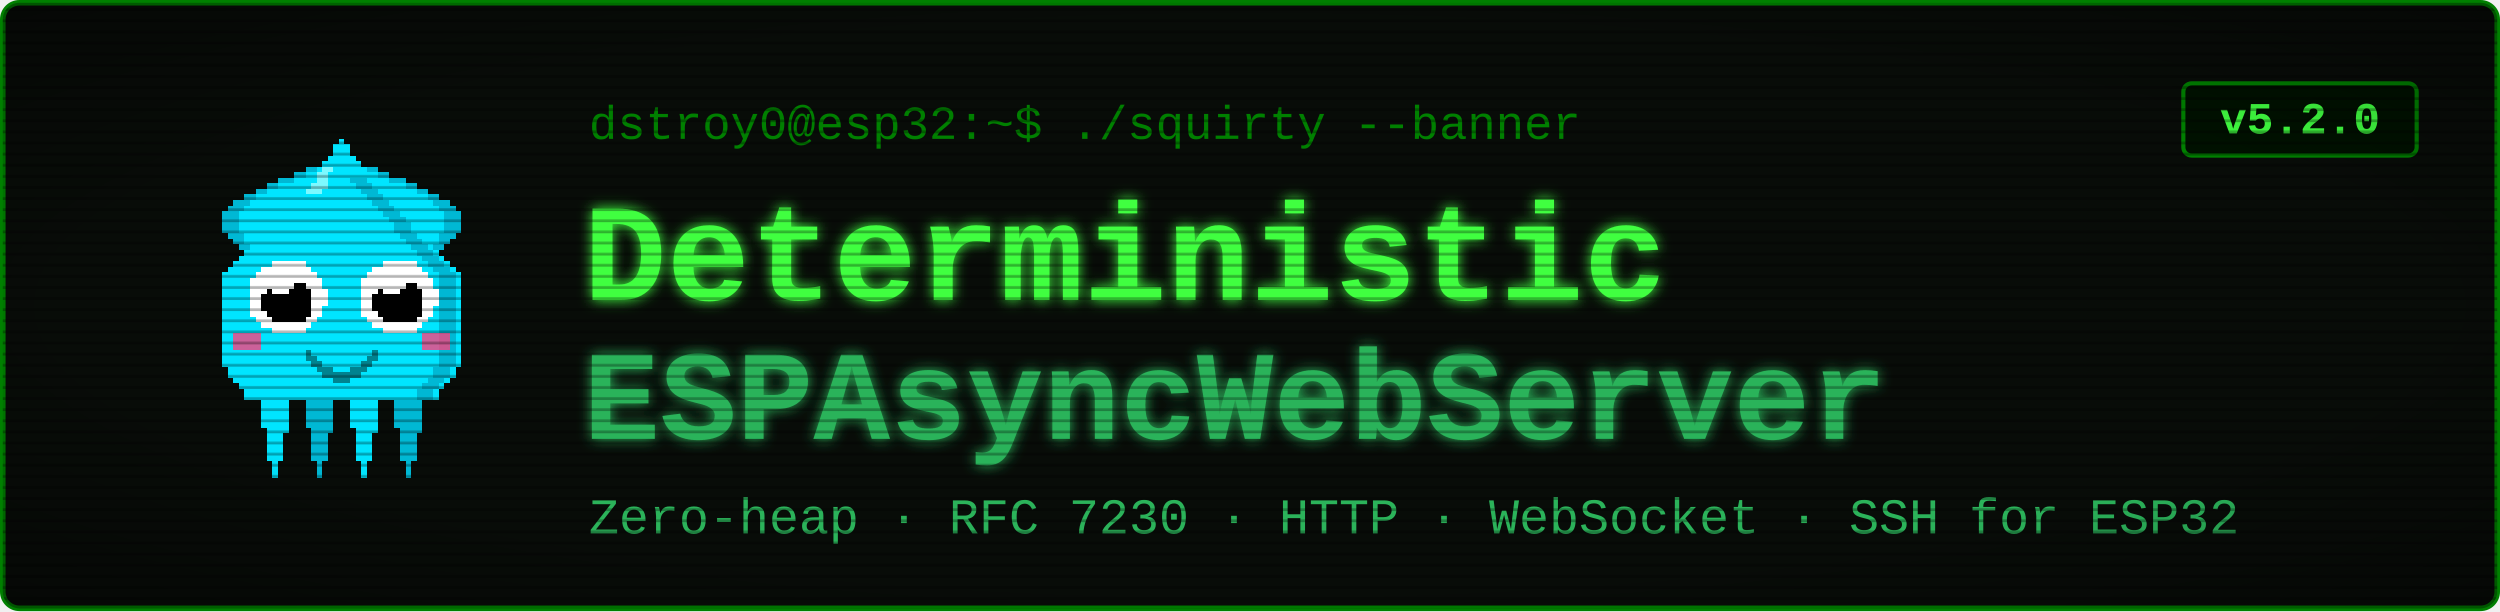
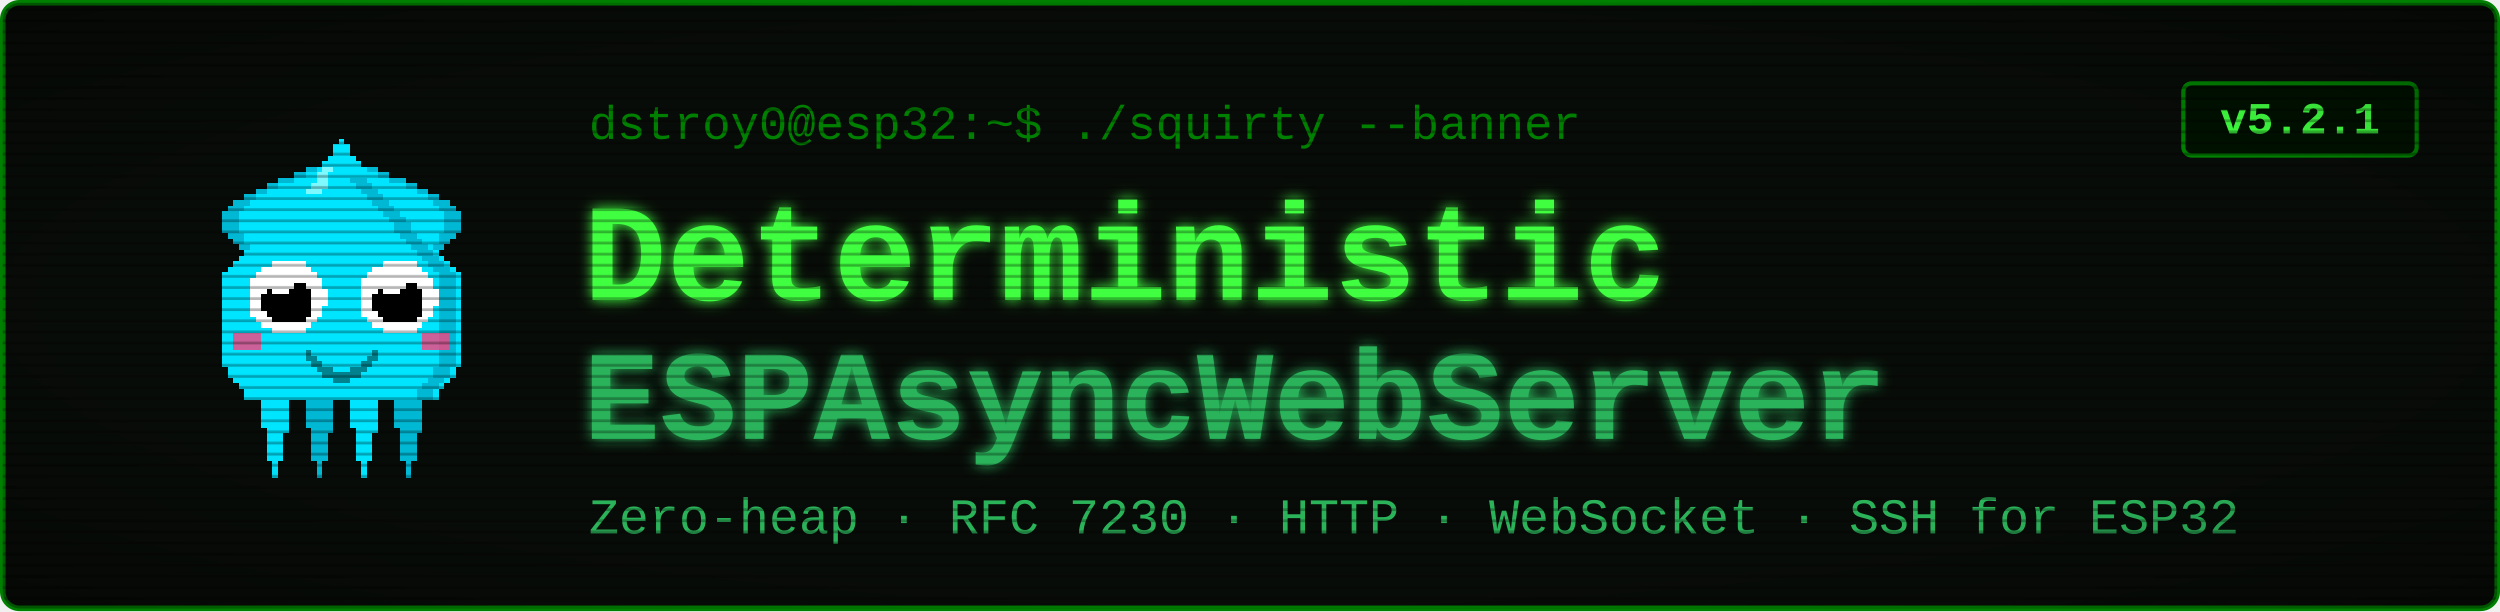
<svg xmlns="http://www.w3.org/2000/svg" viewBox="0 0 900 220" width="900" height="220" font-family="'Courier New', ui-monospace, monospace">
  <defs>
    <filter id="glow" x="-40%" y="-40%" width="180%" height="180%">
      <feGaussianBlur stdDeviation="2.4" result="b" />
      <feMerge>
        <feMergeNode in="b" />
        <feMergeNode in="SourceGraphic" />
      </feMerge>
    </filter>
    <pattern id="scan" width="4" height="4" patternUnits="userSpaceOnUse">
      <rect width="4" height="1" y="3" fill="#000000" opacity="0.28" />
    </pattern>
    <radialGradient id="vig" cx="50%" cy="50%" r="78%">
      <stop offset="58%" stop-color="#000000" stop-opacity="0" />
      <stop offset="100%" stop-color="#000000" stop-opacity="0.45" />
    </radialGradient>
  </defs>
  <rect x="1" y="1" width="898" height="218" rx="6" fill="#080c08" stroke="#008000" stroke-width="2" />
  <g transform="translate(58,46) scale(2)" shape-rendering="crispEdges">
    <rect x="29" y="6" width="1" height="1" fill="#00e5ff" />
    <rect x="26" y="7" width="3" height="1" fill="#00e5ff" />
    <rect x="24" y="8" width="4" height="1" fill="#00e5ff" />
    <rect x="21" y="9" width="7" height="1" fill="#00e5ff" />
    <rect x="19" y="10" width="8" height="1" fill="#00e5ff" />
    <rect x="17" y="11" width="9" height="1" fill="#00e5ff" />
    <rect x="15" y="12" width="10" height="1" fill="#00e5ff" />
    <rect x="13" y="13" width="11" height="1" fill="#00e5ff" />
    <rect x="12" y="14" width="11" height="1" fill="#00e5ff" />
    <rect x="11" y="15" width="11" height="1" fill="#00e5ff" />
    <rect x="11" y="16" width="10" height="1" fill="#00e5ff" />
    <rect x="11" y="17" width="9" height="1" fill="#00e5ff" />
    <rect x="11" y="18" width="9" height="1" fill="#00e5ff" />
    <rect x="12" y="19" width="7" height="1" fill="#00e5ff" />
    <rect x="13" y="20" width="5" height="1" fill="#00e5ff" />
    <rect x="14" y="21" width="3" height="1" fill="#00e5ff" />
    <rect x="15" y="22" width="1" height="1" fill="#00e5ff" />
    <rect x="29" y="6" width="3" height="1" fill="#00b8d4" />
    <rect x="26" y="7" width="3" height="1" fill="#00b8d4" />
    <rect x="24" y="8" width="2" height="1" fill="#00b8d4" />
    <rect x="21" y="9" width="3" height="1" fill="#00b8d4" />
    <rect x="19" y="10" width="2" height="1" fill="#00b8d4" />
    <rect x="17" y="11" width="2" height="1" fill="#00b8d4" />
    <rect x="15" y="12" width="2" height="1" fill="#00b8d4" />
    <rect x="13" y="13" width="3" height="1" fill="#00b8d4" />
    <rect x="12" y="14" width="3" height="1" fill="#00b8d4" />
    <rect x="11" y="15" width="3" height="1" fill="#00b8d4" />
    <rect x="11" y="16" width="3" height="1" fill="#00b8d4" />
    <rect x="11" y="17" width="3" height="1" fill="#00b8d4" />
    <rect x="11" y="18" width="3" height="1" fill="#00b8d4" />
    <rect x="12" y="19" width="3" height="1" fill="#00b8d4" />
    <rect x="13" y="20" width="2" height="1" fill="#00b8d4" />
    <rect x="14" y="21" width="2" height="1" fill="#00b8d4" />
    <rect x="15" y="22" width="2" height="1" fill="#00b8d4" />
    <rect x="35" y="6" width="1" height="1" fill="#00e5ff" />
    <rect x="36" y="7" width="3" height="1" fill="#00e5ff" />
    <rect x="37" y="8" width="4" height="1" fill="#00e5ff" />
    <rect x="37" y="9" width="7" height="1" fill="#00e5ff" />
    <rect x="38" y="10" width="8" height="1" fill="#00e5ff" />
    <rect x="39" y="11" width="9" height="1" fill="#00e5ff" />
    <rect x="40" y="12" width="10" height="1" fill="#00e5ff" />
    <rect x="41" y="13" width="11" height="1" fill="#00e5ff" />
    <rect x="42" y="14" width="11" height="1" fill="#00e5ff" />
    <rect x="43" y="15" width="11" height="1" fill="#00e5ff" />
    <rect x="44" y="16" width="10" height="1" fill="#00e5ff" />
    <rect x="45" y="17" width="9" height="1" fill="#00e5ff" />
    <rect x="45" y="18" width="9" height="1" fill="#00e5ff" />
    <rect x="46" y="19" width="7" height="1" fill="#00e5ff" />
    <rect x="47" y="20" width="5" height="1" fill="#00e5ff" />
    <rect x="48" y="21" width="3" height="1" fill="#00e5ff" />
    <rect x="49" y="22" width="1" height="1" fill="#00e5ff" />
    <rect x="33" y="6" width="3" height="1" fill="#00b8d4" />
    <rect x="36" y="7" width="3" height="1" fill="#00b8d4" />
    <rect x="39" y="8" width="2" height="1" fill="#00b8d4" />
    <rect x="41" y="9" width="3" height="1" fill="#00b8d4" />
    <rect x="44" y="10" width="2" height="1" fill="#00b8d4" />
    <rect x="46" y="11" width="2" height="1" fill="#00b8d4" />
    <rect x="48" y="12" width="2" height="1" fill="#00b8d4" />
    <rect x="49" y="13" width="3" height="1" fill="#00b8d4" />
    <rect x="50" y="14" width="3" height="1" fill="#00b8d4" />
    <rect x="51" y="15" width="3" height="1" fill="#00b8d4" />
    <rect x="51" y="16" width="3" height="1" fill="#00b8d4" />
    <rect x="51" y="17" width="3" height="1" fill="#00b8d4" />
    <rect x="51" y="18" width="3" height="1" fill="#00b8d4" />
    <rect x="50" y="19" width="3" height="1" fill="#00b8d4" />
    <rect x="50" y="20" width="2" height="1" fill="#00b8d4" />
    <rect x="49" y="21" width="2" height="1" fill="#00b8d4" />
    <rect x="48" y="22" width="2" height="1" fill="#00b8d4" />
    <rect x="17" y="46" width="7" height="1" fill="#00e5ff" />
    <rect x="17" y="47" width="7" height="1" fill="#00e5ff" />
    <rect x="17" y="48" width="7" height="1" fill="#00e5ff" />
    <rect x="18" y="49" width="5" height="1" fill="#00e5ff" />
    <rect x="18" y="50" width="5" height="1" fill="#00e5ff" />
    <rect x="18" y="51" width="5" height="1" fill="#00e5ff" />
    <rect x="18" y="52" width="5" height="1" fill="#00e5ff" />
    <rect x="18" y="53" width="5" height="1" fill="#00e5ff" />
    <rect x="19" y="54" width="4" height="1" fill="#00e5ff" />
    <rect x="19" y="55" width="3" height="1" fill="#00e5ff" />
    <rect x="19" y="56" width="3" height="1" fill="#00e5ff" />
    <rect x="19" y="57" width="3" height="1" fill="#00e5ff" />
    <rect x="19" y="58" width="3" height="1" fill="#00e5ff" />
    <rect x="19" y="59" width="3" height="1" fill="#00e5ff" />
    <rect x="20" y="60" width="1" height="1" fill="#00e5ff" />
    <rect x="20" y="61" width="1" height="1" fill="#00e5ff" />
    <rect x="20" y="62" width="1" height="1" fill="#00e5ff" />
    <rect x="25" y="46" width="7" height="1" fill="#00b8d4" />
    <rect x="25" y="47" width="7" height="1" fill="#00b8d4" />
    <rect x="25" y="48" width="7" height="1" fill="#00b8d4" />
    <rect x="26" y="49" width="5" height="1" fill="#00b8d4" />
    <rect x="26" y="50" width="5" height="1" fill="#00b8d4" />
    <rect x="26" y="51" width="5" height="1" fill="#00b8d4" />
    <rect x="26" y="52" width="5" height="1" fill="#00b8d4" />
    <rect x="26" y="53" width="5" height="1" fill="#00b8d4" />
    <rect x="27" y="54" width="4" height="1" fill="#00b8d4" />
    <rect x="27" y="55" width="3" height="1" fill="#00b8d4" />
    <rect x="27" y="56" width="3" height="1" fill="#00b8d4" />
    <rect x="27" y="57" width="3" height="1" fill="#00b8d4" />
    <rect x="27" y="58" width="3" height="1" fill="#00b8d4" />
    <rect x="27" y="59" width="3" height="1" fill="#00b8d4" />
    <rect x="28" y="60" width="1" height="1" fill="#00b8d4" />
    <rect x="28" y="61" width="1" height="1" fill="#00b8d4" />
    <rect x="28" y="62" width="1" height="1" fill="#00b8d4" />
    <rect x="33" y="46" width="7" height="1" fill="#00e5ff" />
    <rect x="33" y="47" width="7" height="1" fill="#00e5ff" />
    <rect x="33" y="48" width="7" height="1" fill="#00e5ff" />
    <rect x="34" y="49" width="5" height="1" fill="#00e5ff" />
    <rect x="34" y="50" width="5" height="1" fill="#00e5ff" />
    <rect x="34" y="51" width="5" height="1" fill="#00e5ff" />
    <rect x="34" y="52" width="5" height="1" fill="#00e5ff" />
    <rect x="34" y="53" width="5" height="1" fill="#00e5ff" />
    <rect x="35" y="54" width="4" height="1" fill="#00e5ff" />
    <rect x="35" y="55" width="3" height="1" fill="#00e5ff" />
    <rect x="35" y="56" width="3" height="1" fill="#00e5ff" />
    <rect x="35" y="57" width="3" height="1" fill="#00e5ff" />
    <rect x="35" y="58" width="3" height="1" fill="#00e5ff" />
    <rect x="35" y="59" width="3" height="1" fill="#00e5ff" />
    <rect x="36" y="60" width="1" height="1" fill="#00e5ff" />
    <rect x="36" y="61" width="1" height="1" fill="#00e5ff" />
    <rect x="36" y="62" width="1" height="1" fill="#00e5ff" />
    <rect x="41" y="46" width="7" height="1" fill="#00b8d4" />
    <rect x="41" y="47" width="7" height="1" fill="#00b8d4" />
    <rect x="41" y="48" width="7" height="1" fill="#00b8d4" />
    <rect x="42" y="49" width="5" height="1" fill="#00b8d4" />
    <rect x="42" y="50" width="5" height="1" fill="#00b8d4" />
    <rect x="42" y="51" width="5" height="1" fill="#00b8d4" />
    <rect x="42" y="52" width="5" height="1" fill="#00b8d4" />
    <rect x="42" y="53" width="5" height="1" fill="#00b8d4" />
    <rect x="43" y="54" width="4" height="1" fill="#00b8d4" />
    <rect x="43" y="55" width="3" height="1" fill="#00b8d4" />
    <rect x="43" y="56" width="3" height="1" fill="#00b8d4" />
    <rect x="43" y="57" width="3" height="1" fill="#00b8d4" />
    <rect x="43" y="58" width="3" height="1" fill="#00b8d4" />
    <rect x="43" y="59" width="3" height="1" fill="#00b8d4" />
    <rect x="44" y="60" width="1" height="1" fill="#00b8d4" />
    <rect x="44" y="61" width="1" height="1" fill="#00b8d4" />
    <rect x="44" y="62" width="1" height="1" fill="#00b8d4" />
    <rect x="32" y="2" width="1" height="1" fill="#00e5ff" />
    <rect x="31" y="3" width="3" height="1" fill="#00e5ff" />
    <rect x="31" y="4" width="3" height="1" fill="#00e5ff" />
    <rect x="30" y="5" width="5" height="1" fill="#00e5ff" />
    <rect x="29" y="6" width="7" height="1" fill="#00e5ff" />
    <rect x="28" y="7" width="9" height="1" fill="#00e5ff" />
    <rect x="27" y="8" width="11" height="1" fill="#00e5ff" />
    <rect x="27" y="9" width="11" height="1" fill="#00e5ff" />
    <rect x="26" y="10" width="13" height="1" fill="#00e5ff" />
    <rect x="25" y="11" width="15" height="1" fill="#00e5ff" />
    <rect x="24" y="12" width="17" height="1" fill="#00e5ff" />
    <rect x="23" y="13" width="19" height="1" fill="#00e5ff" />
    <rect x="22" y="14" width="21" height="1" fill="#00e5ff" />
    <rect x="21" y="15" width="23" height="1" fill="#00e5ff" />
    <rect x="20" y="16" width="25" height="1" fill="#00e5ff" />
    <rect x="19" y="17" width="27" height="1" fill="#00e5ff" />
    <rect x="19" y="18" width="27" height="1" fill="#00e5ff" />
    <rect x="18" y="19" width="29" height="1" fill="#00e5ff" />
    <rect x="17" y="20" width="31" height="1" fill="#00e5ff" />
    <rect x="16" y="21" width="33" height="1" fill="#00e5ff" />
    <rect x="15" y="22" width="35" height="1" fill="#00e5ff" />
    <rect x="14" y="23" width="37" height="1" fill="#00e5ff" />
    <rect x="13" y="24" width="39" height="1" fill="#00e5ff" />
    <rect x="12" y="25" width="41" height="1" fill="#00e5ff" />
    <rect x="11" y="26" width="43" height="1" fill="#00e5ff" />
    <rect x="11" y="27" width="43" height="1" fill="#00e5ff" />
    <rect x="11" y="28" width="43" height="1" fill="#00e5ff" />
    <rect x="11" y="29" width="43" height="1" fill="#00e5ff" />
    <rect x="11" y="30" width="43" height="1" fill="#00e5ff" />
    <rect x="11" y="31" width="43" height="1" fill="#00e5ff" />
    <rect x="11" y="32" width="43" height="1" fill="#00e5ff" />
    <rect x="11" y="33" width="43" height="1" fill="#00e5ff" />
    <rect x="11" y="34" width="43" height="1" fill="#00e5ff" />
    <rect x="11" y="35" width="43" height="1" fill="#00e5ff" />
    <rect x="11" y="36" width="43" height="1" fill="#00e5ff" />
    <rect x="11" y="37" width="43" height="1" fill="#00e5ff" />
    <rect x="11" y="38" width="43" height="1" fill="#00e5ff" />
    <rect x="11" y="39" width="43" height="1" fill="#00e5ff" />
    <rect x="11" y="40" width="43" height="1" fill="#00e5ff" />
    <rect x="11" y="41" width="43" height="1" fill="#00e5ff" />
    <rect x="11" y="42" width="43" height="1" fill="#00e5ff" />
    <rect x="12" y="43" width="41" height="1" fill="#00e5ff" />
    <rect x="12" y="44" width="41" height="1" fill="#00e5ff" />
    <rect x="13" y="45" width="39" height="1" fill="#00e5ff" />
    <rect x="14" y="46" width="37" height="1" fill="#00e5ff" />
    <rect x="15" y="47" width="35" height="1" fill="#00e5ff" />
    <rect x="15" y="48" width="35" height="1" fill="#00e5ff" />
    <rect x="34" y="9" width="3" height="1" fill="#00b8d4" />
    <rect x="35" y="10" width="3" height="1" fill="#00b8d4" />
    <rect x="36" y="11" width="3" height="1" fill="#00b8d4" />
    <rect x="37" y="12" width="3" height="1" fill="#00b8d4" />
    <rect x="38" y="13" width="3" height="1" fill="#00b8d4" />
    <rect x="39" y="14" width="3" height="1" fill="#00b8d4" />
    <rect x="40" y="15" width="3" height="1" fill="#00b8d4" />
    <rect x="41" y="16" width="3" height="1" fill="#00b8d4" />
    <rect x="42" y="17" width="3" height="1" fill="#00b8d4" />
    <rect x="42" y="18" width="3" height="1" fill="#00b8d4" />
    <rect x="43" y="19" width="3" height="1" fill="#00b8d4" />
    <rect x="44" y="20" width="3" height="1" fill="#00b8d4" />
    <rect x="45" y="21" width="3" height="1" fill="#00b8d4" />
    <rect x="46" y="22" width="3" height="1" fill="#00b8d4" />
    <rect x="47" y="23" width="3" height="1" fill="#00b8d4" />
    <rect x="48" y="24" width="3" height="1" fill="#00b8d4" />
    <rect x="49" y="25" width="3" height="1" fill="#00b8d4" />
    <rect x="50" y="26" width="3" height="1" fill="#00b8d4" />
    <rect x="50" y="27" width="3" height="1" fill="#00b8d4" />
    <rect x="50" y="28" width="3" height="1" fill="#00b8d4" />
    <rect x="50" y="29" width="3" height="1" fill="#00b8d4" />
    <rect x="50" y="30" width="3" height="1" fill="#00b8d4" />
    <rect x="50" y="31" width="3" height="1" fill="#00b8d4" />
    <rect x="50" y="32" width="3" height="1" fill="#00b8d4" />
    <rect x="50" y="33" width="3" height="1" fill="#00b8d4" />
    <rect x="50" y="34" width="3" height="1" fill="#00b8d4" />
    <rect x="50" y="35" width="3" height="1" fill="#00b8d4" />
    <rect x="50" y="36" width="3" height="1" fill="#00b8d4" />
    <rect x="50" y="37" width="3" height="1" fill="#00b8d4" />
    <rect x="50" y="38" width="3" height="1" fill="#00b8d4" />
    <rect x="50" y="39" width="3" height="1" fill="#00b8d4" />
    <rect x="50" y="40" width="3" height="1" fill="#00b8d4" />
    <rect x="50" y="41" width="3" height="1" fill="#00b8d4" />
    <rect x="50" y="42" width="3" height="1" fill="#00b8d4" />
    <rect x="49" y="43" width="3" height="1" fill="#00b8d4" />
    <rect x="49" y="44" width="3" height="1" fill="#00b8d4" />
    <rect x="48" y="45" width="3" height="1" fill="#00b8d4" />
    <rect x="47" y="46" width="3" height="1" fill="#00b8d4" />
    <rect x="46" y="47" width="3" height="1" fill="#00b8d4" />
    <rect x="46" y="48" width="3" height="1" fill="#00b8d4" />
    <rect x="29" y="7" width="2" height="1" fill="#7df9ff" />
    <rect x="28" y="8" width="2" height="1" fill="#7df9ff" />
    <rect x="28" y="9" width="2" height="1" fill="#7df9ff" />
    <rect x="27" y="10" width="3" height="1" fill="#7df9ff" />
    <rect x="26" y="11" width="3" height="1" fill="#7df9ff" />
    <rect x="13" y="37" width="5" height="3" fill="#ff4081" opacity="0.8" />
    <rect x="47" y="37" width="5" height="3" fill="#ff4081" opacity="0.8" />
    <rect x="20" y="24" width="6" height="1" fill="#ffffff" />
    <rect x="18" y="25" width="9" height="1" fill="#ffffff" />
    <rect x="17" y="26" width="11" height="1" fill="#ffffff" />
    <rect x="16" y="27" width="13" height="1" fill="#ffffff" />
    <rect x="16" y="28" width="13" height="1" fill="#ffffff" />
    <rect x="16" y="29" width="14" height="1" fill="#ffffff" />
    <rect x="16" y="30" width="14" height="1" fill="#ffffff" />
    <rect x="16" y="31" width="14" height="1" fill="#ffffff" />
    <rect x="16" y="32" width="13" height="1" fill="#ffffff" />
    <rect x="16" y="33" width="13" height="1" fill="#ffffff" />
    <rect x="17" y="34" width="11" height="1" fill="#ffffff" />
    <rect x="18" y="35" width="9" height="1" fill="#ffffff" />
    <rect x="20" y="36" width="6" height="1" fill="#ffffff" />
    <rect x="20" y="28" width="6" height="1" fill="#000000" />
    <rect x="19" y="29" width="8" height="1" fill="#000000" />
    <rect x="18" y="30" width="9" height="1" fill="#000000" />
    <rect x="18" y="31" width="9" height="1" fill="#000000" />
    <rect x="18" y="32" width="9" height="1" fill="#000000" />
    <rect x="19" y="33" width="8" height="1" fill="#000000" />
    <rect x="20" y="34" width="6" height="1" fill="#000000" />
    <rect x="20" y="27" width="3" height="1" fill="#ffffff" />
    <rect x="20" y="28" width="4" height="1" fill="#ffffff" />
    <rect x="20" y="29" width="3" height="1" fill="#ffffff" />
    <rect x="40" y="24" width="6" height="1" fill="#ffffff" />
    <rect x="38" y="25" width="9" height="1" fill="#ffffff" />
    <rect x="37" y="26" width="11" height="1" fill="#ffffff" />
    <rect x="36" y="27" width="13" height="1" fill="#ffffff" />
    <rect x="36" y="28" width="13" height="1" fill="#ffffff" />
    <rect x="36" y="29" width="14" height="1" fill="#ffffff" />
    <rect x="36" y="30" width="14" height="1" fill="#ffffff" />
    <rect x="36" y="31" width="14" height="1" fill="#ffffff" />
    <rect x="36" y="32" width="13" height="1" fill="#ffffff" />
    <rect x="36" y="33" width="13" height="1" fill="#ffffff" />
    <rect x="37" y="34" width="11" height="1" fill="#ffffff" />
    <rect x="38" y="35" width="9" height="1" fill="#ffffff" />
    <rect x="40" y="36" width="6" height="1" fill="#ffffff" />
    <rect x="40" y="28" width="6" height="1" fill="#000000" />
    <rect x="39" y="29" width="8" height="1" fill="#000000" />
    <rect x="38" y="30" width="9" height="1" fill="#000000" />
    <rect x="38" y="31" width="9" height="1" fill="#000000" />
    <rect x="38" y="32" width="9" height="1" fill="#000000" />
    <rect x="39" y="33" width="8" height="1" fill="#000000" />
    <rect x="40" y="34" width="6" height="1" fill="#000000" />
    <rect x="40" y="27" width="3" height="1" fill="#ffffff" />
    <rect x="40" y="28" width="4" height="1" fill="#ffffff" />
    <rect x="40" y="29" width="3" height="1" fill="#ffffff" />
    <rect x="26" y="40" width="1" height="2" fill="#00838f" />
    <rect x="27" y="41" width="1" height="2" fill="#00838f" />
    <rect x="28" y="42" width="1" height="2" fill="#00838f" />
    <rect x="29" y="43" width="1" height="2" fill="#00838f" />
    <rect x="30" y="43" width="1" height="2" fill="#00838f" />
    <rect x="31" y="44" width="1" height="2" fill="#00838f" />
    <rect x="32" y="44" width="1" height="2" fill="#00838f" />
    <rect x="33" y="44" width="1" height="2" fill="#00838f" />
    <rect x="34" y="43" width="1" height="2" fill="#00838f" />
    <rect x="35" y="43" width="1" height="2" fill="#00838f" />
    <rect x="36" y="42" width="1" height="2" fill="#00838f" />
    <rect x="37" y="41" width="1" height="2" fill="#00838f" />
    <rect x="38" y="40" width="1" height="2" fill="#00838f" />
  </g>
  <text x="212" y="50" font-size="17" fill="#008000">dstroy0@esp32:~$ ./squirty --banner</text>
  <text x="210" y="108" font-size="50" font-weight="700" fill="#40ff40" filter="url(#glow)">Deterministic</text>
  <text x="210" y="158" font-size="46" font-weight="700" fill="#2bb35a" filter="url(#glow)">ESPAsyncWebServer</text>
  <text x="212" y="192" font-size="18" fill="#2bb35a">Zero-heap · RFC 7230 · HTTP · WebSocket · SSH for ESP32</text>
  <rect x="786" y="30" width="84" height="26" rx="3" fill="#001100" stroke="#008000" stroke-width="1.5" />
-   <text x="828" y="48" font-size="16" font-weight="700" fill="#40ff40" text-anchor="middle">v5.2.0</text>
+   <text x="828" y="48" font-size="16" font-weight="700" fill="#40ff40" text-anchor="middle">v5.2.1</text>
  <rect x="1" y="1" width="898" height="218" rx="6" fill="url(#scan)" />
  <rect x="1" y="1" width="898" height="218" rx="6" fill="url(#vig)" />
</svg>
